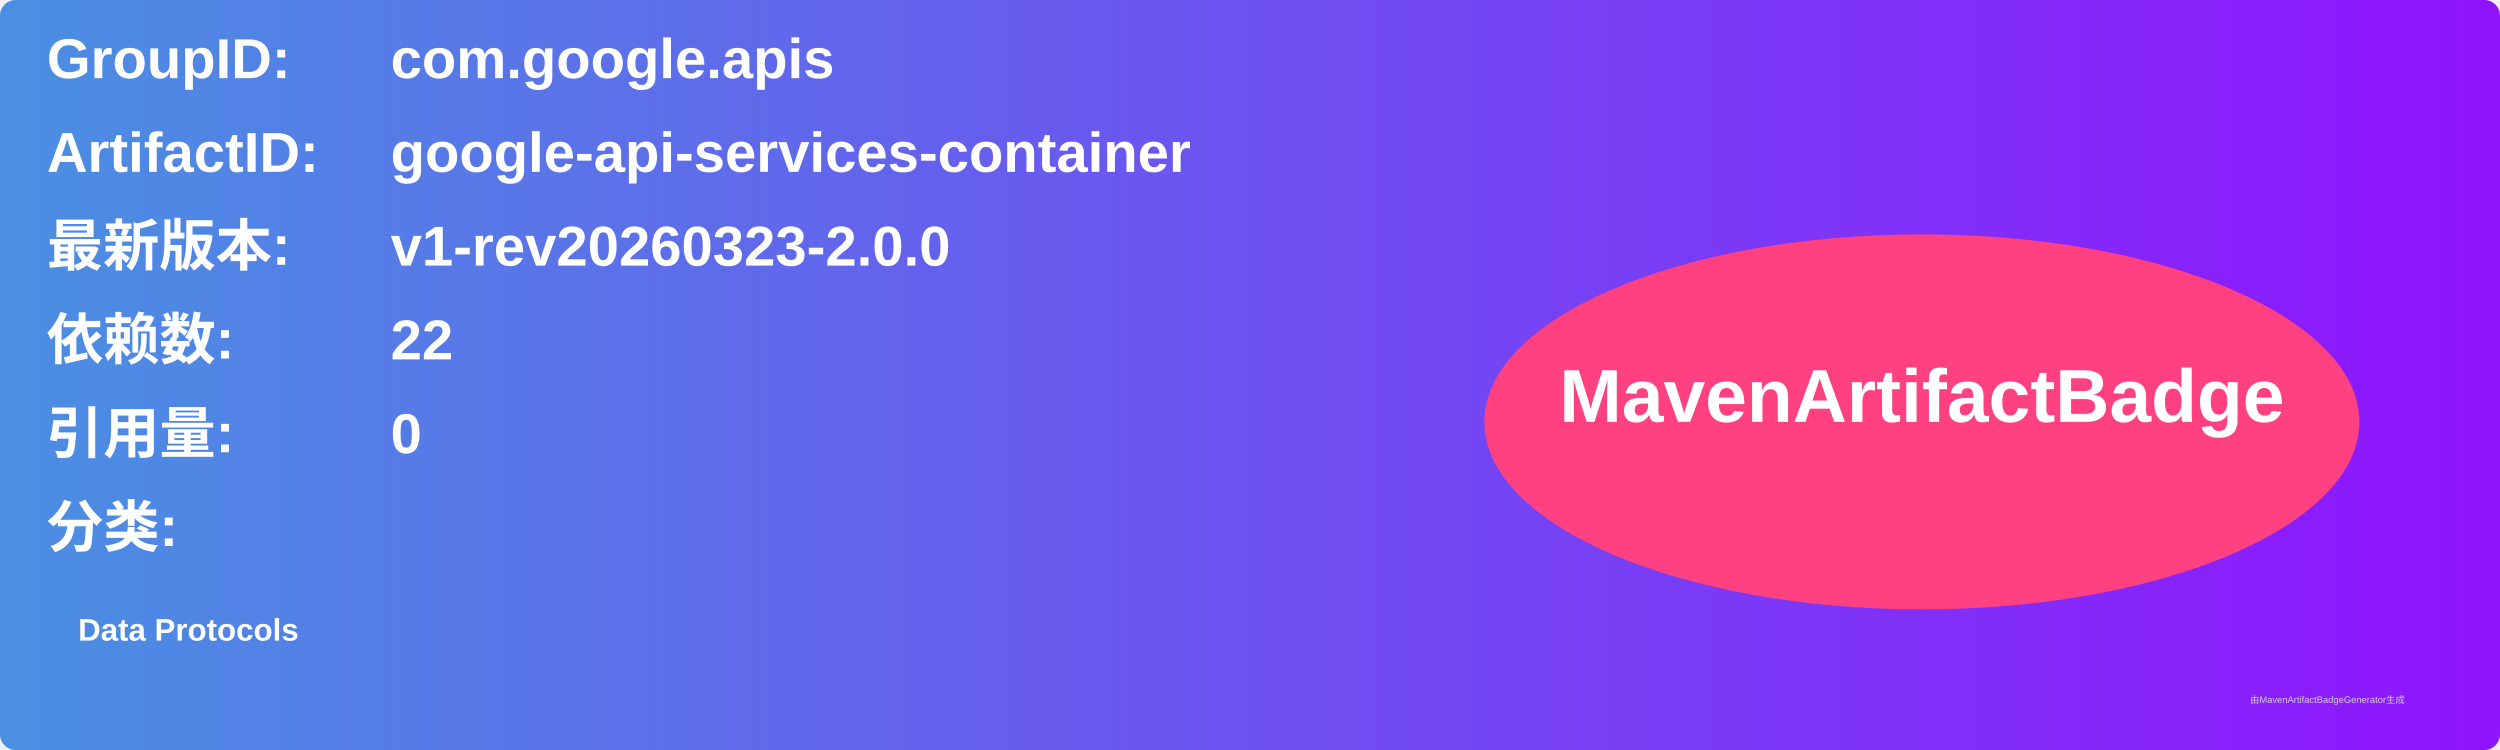
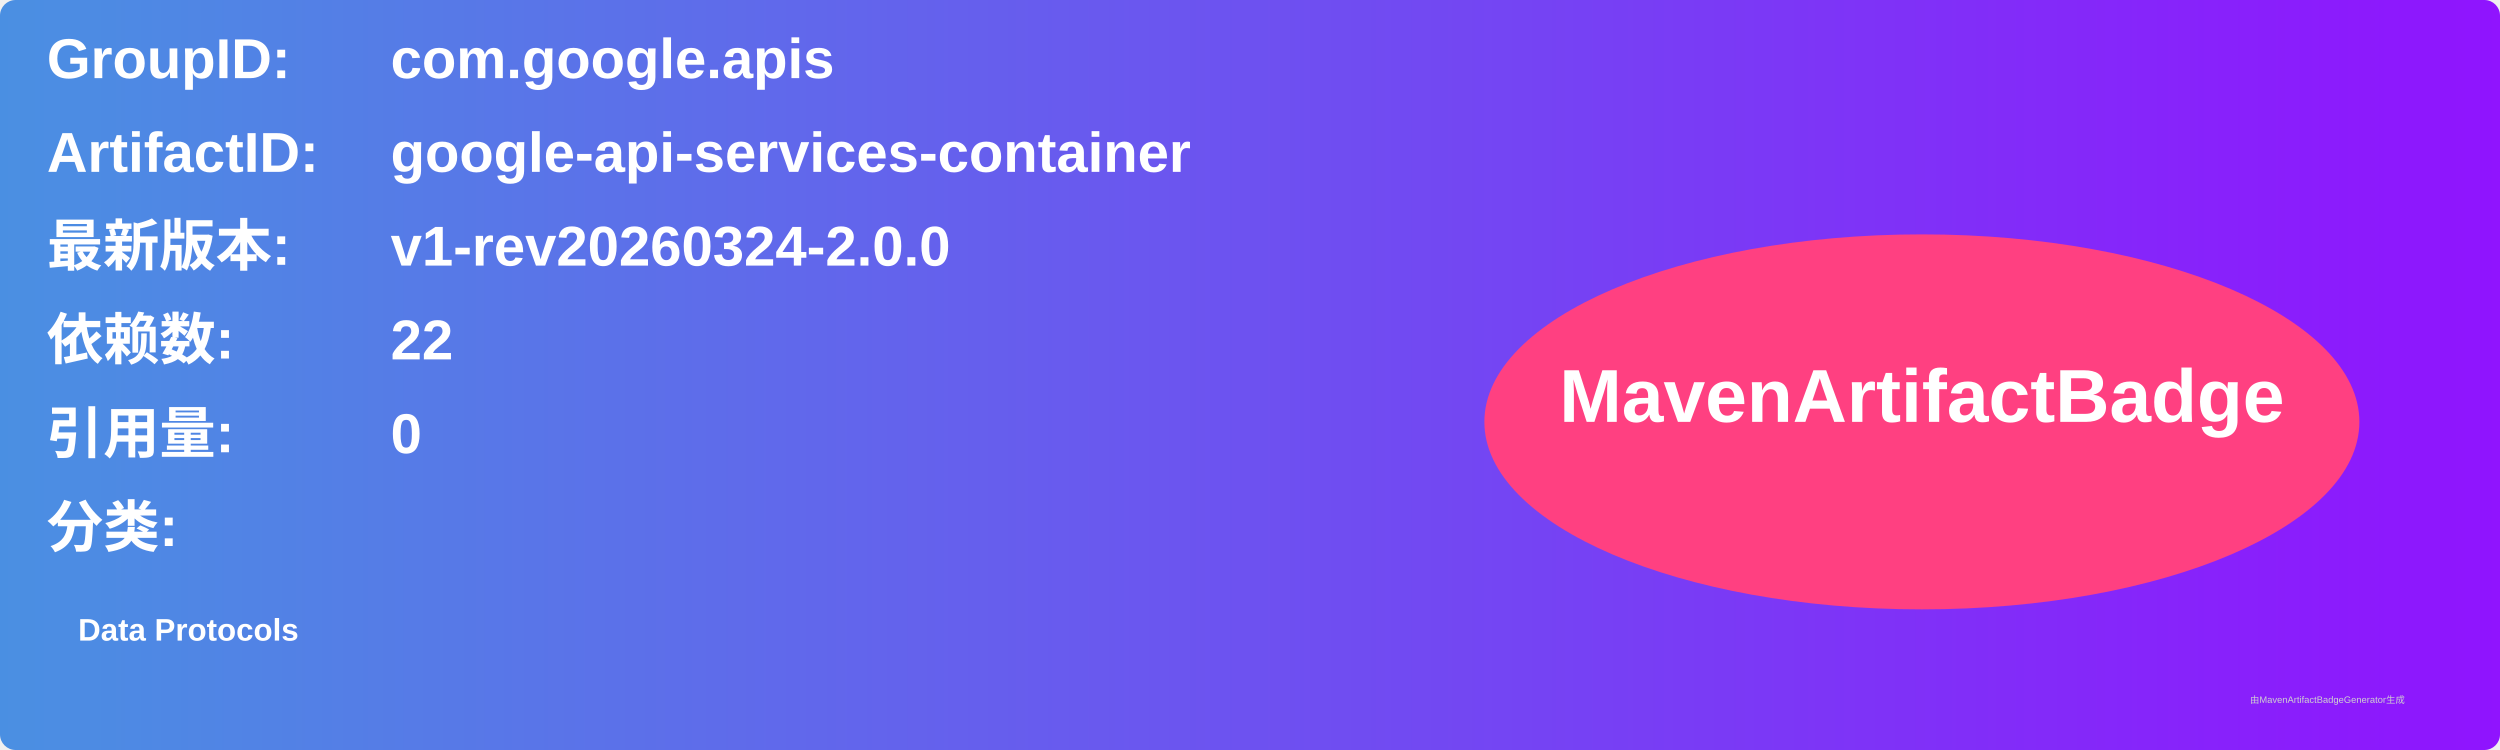
<svg xmlns="http://www.w3.org/2000/svg" width="800" height="240" viewBox="0 0 800 240">
  <linearGradient id="grad" x1="0%" y1="0%" x2="100%" y2="0%">
    <stop offset="0%" stop-color="#4a90e2" />
    <stop offset="100%" stop-color="#9013fe" />
  </linearGradient>
  <rect width="100%" height="100%" rx="5" ry="5" fill="url(#grad)" />
  <g transform="translate(15, 15)">
    <text x="0" y="10" font-family="Arial" font-size="18" fill="white" font-weight="bold" width="260">GroupID:</text>
    <text x="110" y="10" font-family="Arial" font-size="18" fill="white" font-weight="bold" width="460">com.google.apis</text>
    <text x="0" y="40" font-family="Arial" font-size="18" fill="white" font-weight="bold" width="260">ArtifactID:</text>
    <text x="110" y="40" font-family="Arial" font-size="18" fill="white" font-weight="bold" width="460">google-api-services-container</text>
    <text x="0" y="70" font-family="Arial" font-size="18" fill="white" font-weight="bold">最新版本:</text>
    <text x="110" y="70" font-family="Arial" font-size="18" fill="white" font-weight="bold">
-       <tspan font-weight="bold">v1-rev20260323-2.0.0</tspan>
+       <tspan font-weight="bold">v1-rev20260324-2.0.0</tspan>
    </text>
    <text x="0" y="100" font-family="Arial" font-size="18" fill="white" font-weight="bold">依赖数: </text>
    <text x="110" y="100" font-family="Arial" font-size="18" fill="white">
      <tspan font-weight="bold">22</tspan>
    </text>
    <text x="0" y="130" font-family="Arial" font-size="18" fill="white" font-weight="bold">引用量: </text>
    <text x="110" y="130" font-family="Arial" font-size="18" fill="white">
      <tspan font-weight="bold">0</tspan>
    </text>
    <text x="0" y="160" font-family="Arial" font-size="18" fill="white" font-weight="bold">分类:</text>
    <text x="10" y="190" font-family="Arial" font-size="10" fill="white">
      <tspan font-weight="bold">Data Protocols</tspan>
    </text>
    <ellipse cx="600" cy="120" rx="140" ry="60" fill="#ff4081" />
    <text x="600" y="120" text-anchor="middle" font-family="Arial" font-size="24" fill="white" font-weight="bold">MavenArtifactBadge</text>
  </g>
  <text x="720" y="225" font-family="Arial" font-size="3" fill="#d0d0d0">由MavenArtifactBadgeGenerator生成</text>
</svg>
